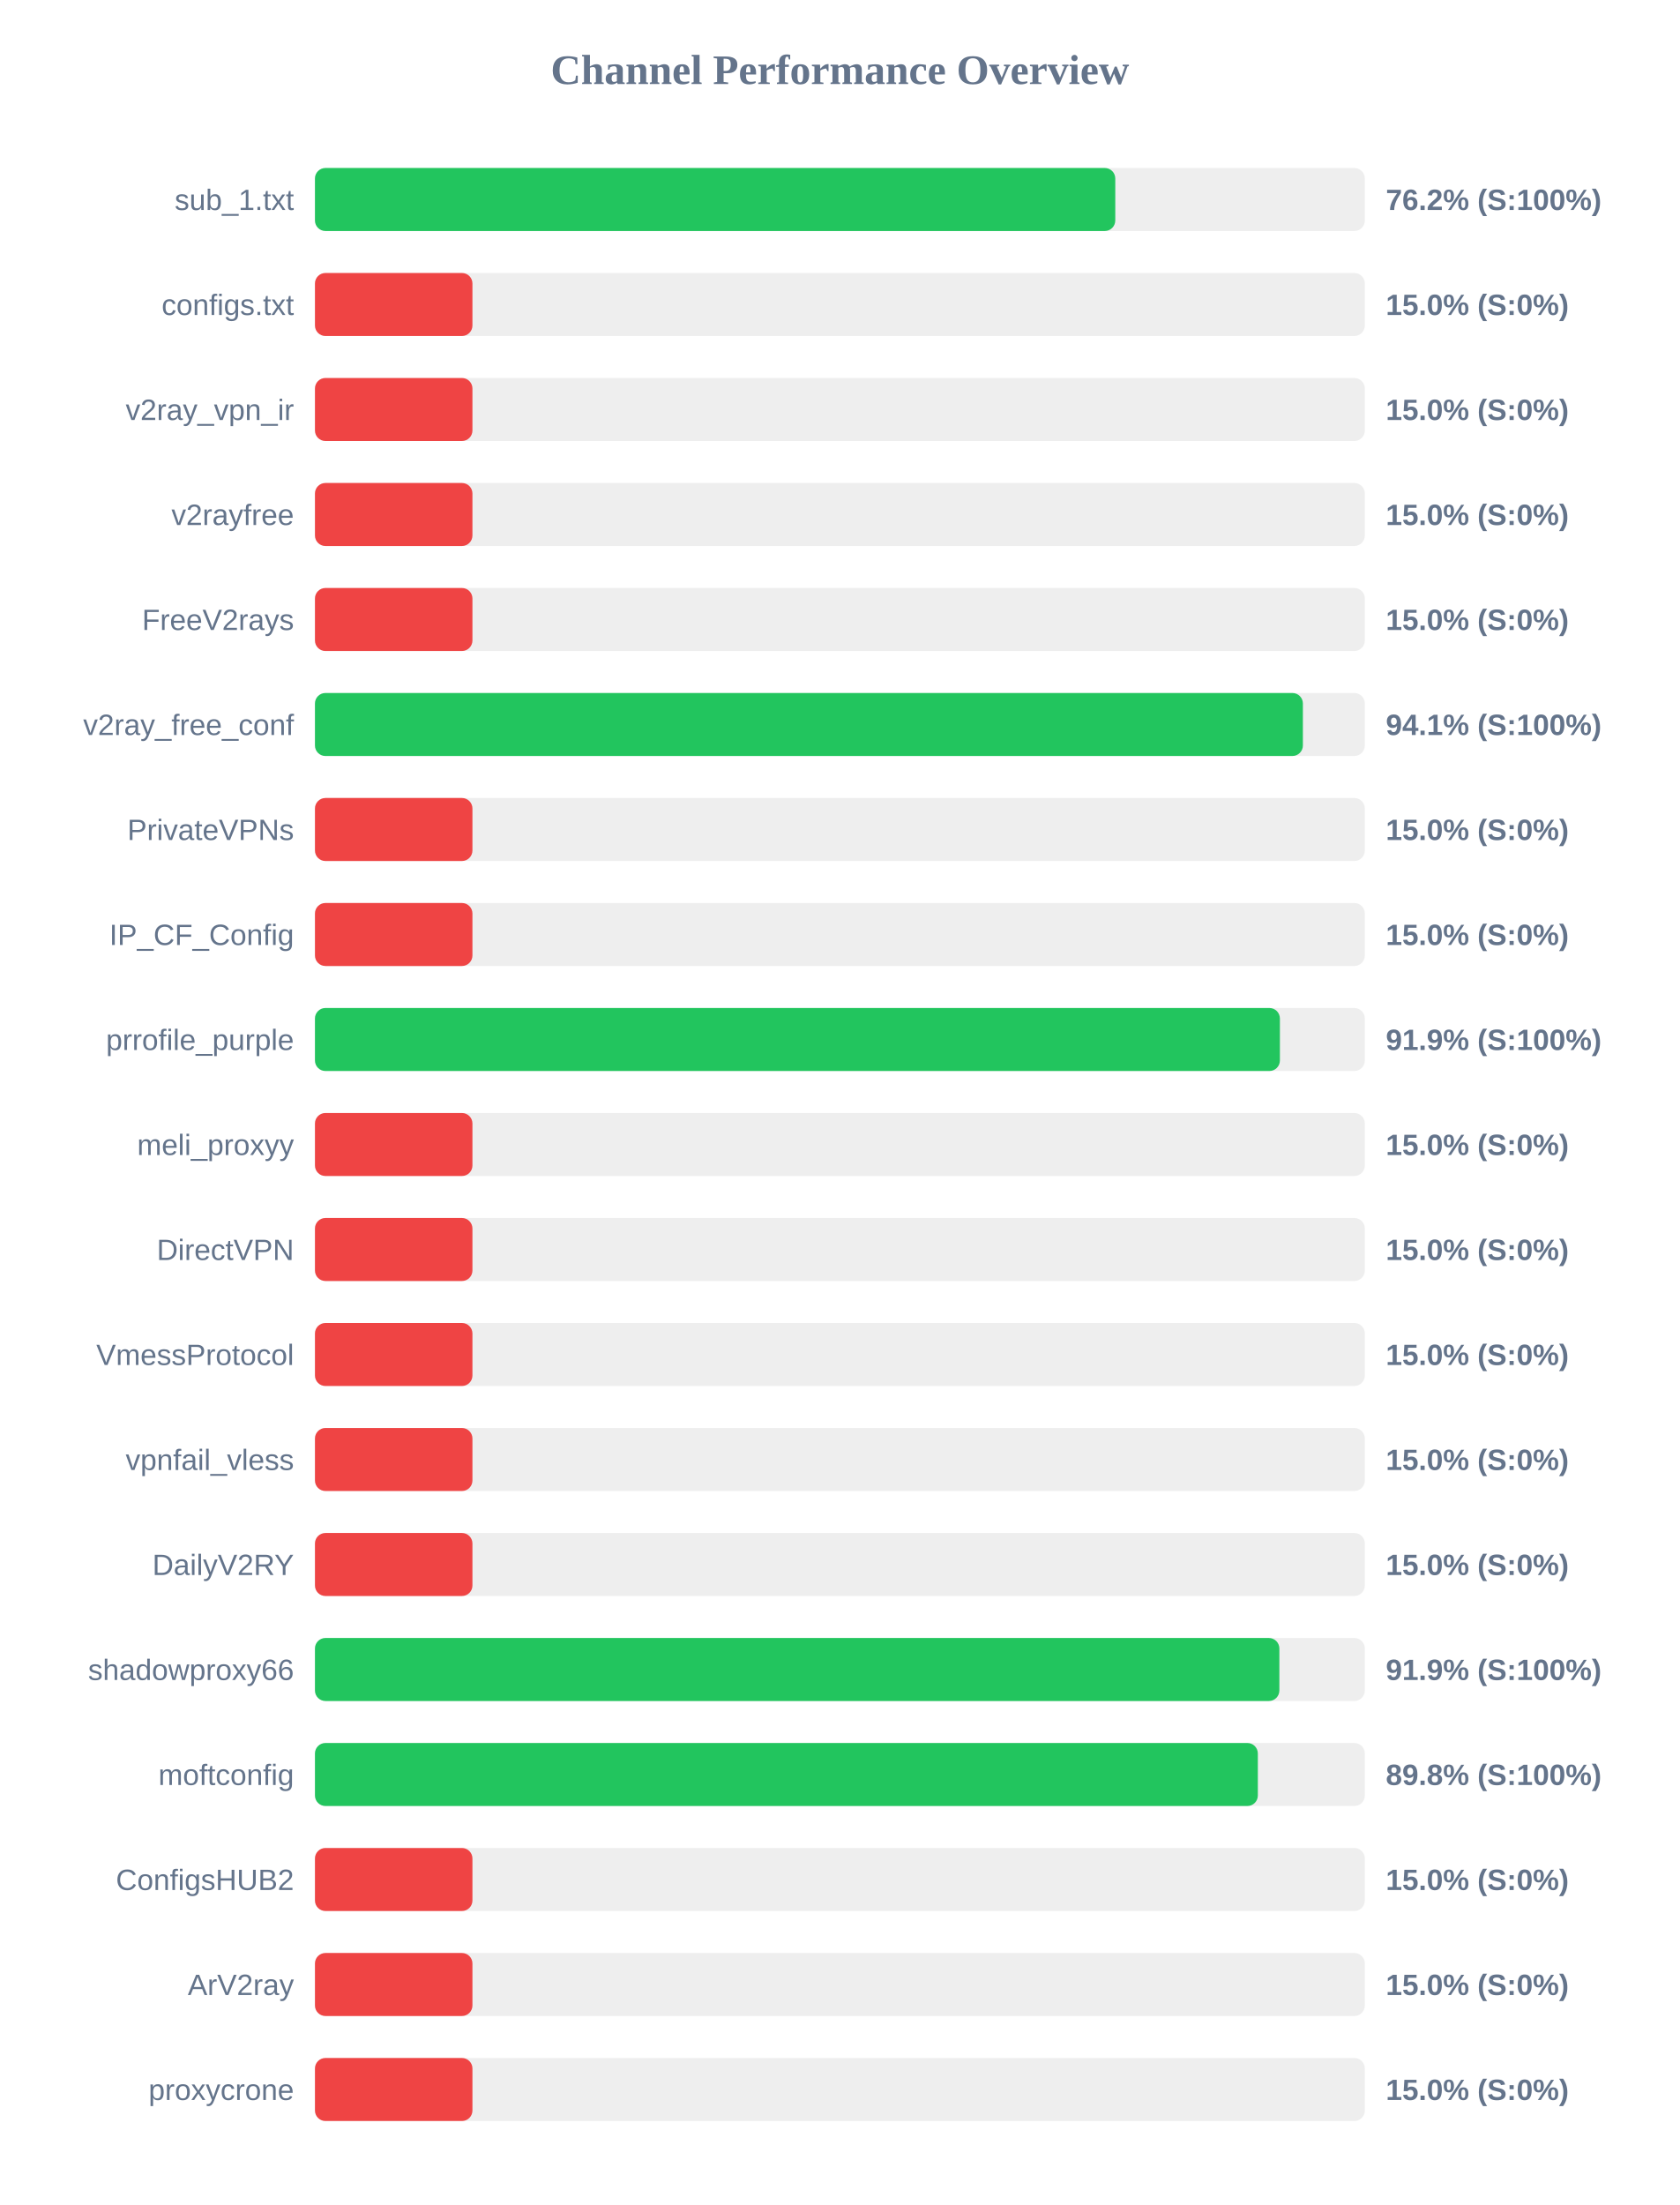
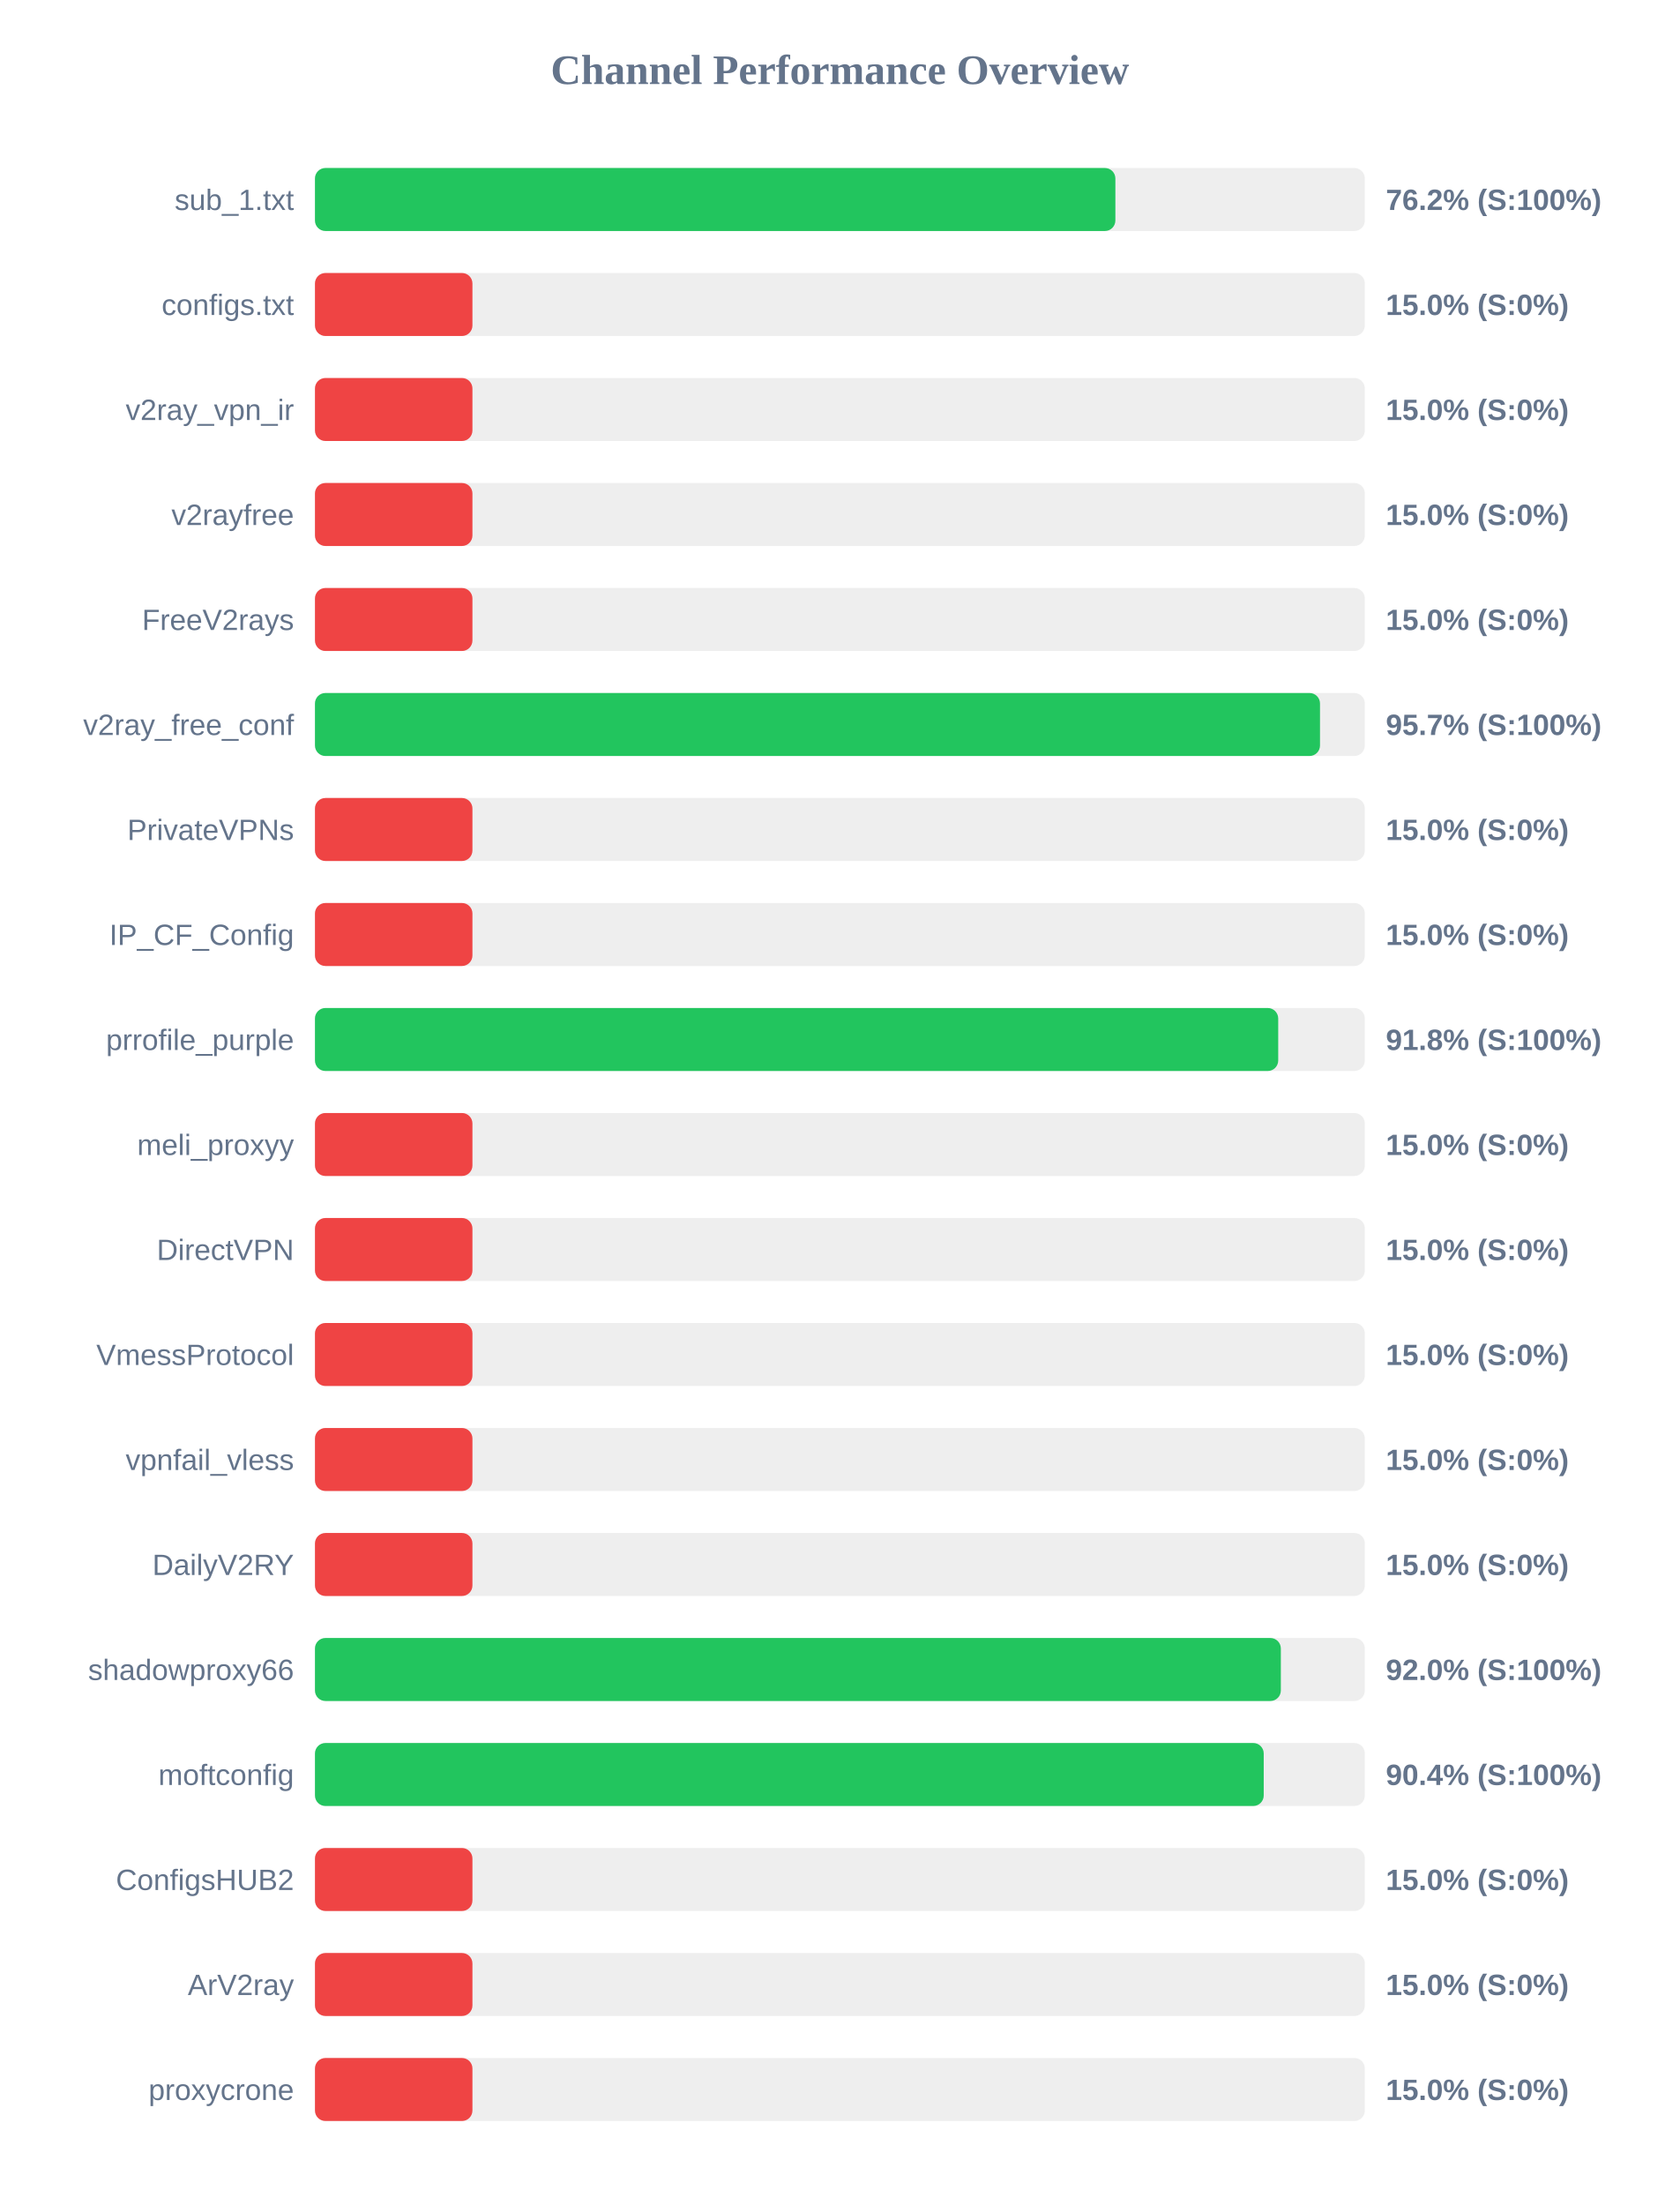
<svg xmlns="http://www.w3.org/2000/svg" width="800" height="1050" version="1.1">
  <style>
        .row { font: 14px Arial; fill: #64748b; }
        .score { font: bold 14px Arial; fill: #64748b; }
    </style>
  <text x="400" y="40" text-anchor="middle" font-size="20px" font-weight="bold" fill="#64748b">Channel Performance Overview</text>
  <rect x="150" y="80" width="500" height="30" fill="#eee" rx="5" />
-   <rect x="150" y="80" width="381.15" height="30" fill="#22c55e" rx="5" />
+   <rect x="150" y="80" width="381.2" height="30" fill="#22c55e" rx="5" />
  <text x="140" y="100" text-anchor="end" class="row">sub_1.txt</text>
  <text x="660" y="100" text-anchor="start" class="score">76.2% (S:100%)</text>
  <rect x="150" y="130" width="500" height="30" fill="#eee" rx="5" />
  <rect x="150" y="130" width="75.0" height="30" fill="#ef4444" rx="5" />
  <text x="140" y="150" text-anchor="end" class="row">configs.txt</text>
  <text x="660" y="150" text-anchor="start" class="score">15.0% (S:0%)</text>
  <rect x="150" y="180" width="500" height="30" fill="#eee" rx="5" />
  <rect x="150" y="180" width="75.0" height="30" fill="#ef4444" rx="5" />
  <text x="140" y="200" text-anchor="end" class="row">v2ray_vpn_ir</text>
  <text x="660" y="200" text-anchor="start" class="score">15.0% (S:0%)</text>
  <rect x="150" y="230" width="500" height="30" fill="#eee" rx="5" />
  <rect x="150" y="230" width="75.0" height="30" fill="#ef4444" rx="5" />
  <text x="140" y="250" text-anchor="end" class="row">v2rayfree</text>
  <text x="660" y="250" text-anchor="start" class="score">15.0% (S:0%)</text>
  <rect x="150" y="280" width="500" height="30" fill="#eee" rx="5" />
  <rect x="150" y="280" width="75.0" height="30" fill="#ef4444" rx="5" />
  <text x="140" y="300" text-anchor="end" class="row">FreeV2rays</text>
  <text x="660" y="300" text-anchor="start" class="score">15.0% (S:0%)</text>
  <rect x="150" y="330" width="500" height="30" fill="#eee" rx="5" />
-   <rect x="150" y="330" width="470.5" height="30" fill="#22c55e" rx="5" />
+   <rect x="150" y="330" width="478.65" height="30" fill="#22c55e" rx="5" />
  <text x="140" y="350" text-anchor="end" class="row">v2ray_free_conf</text>
-   <text x="660" y="350" text-anchor="start" class="score">94.1% (S:100%)</text>
+   <text x="660" y="350" text-anchor="start" class="score">95.7% (S:100%)</text>
  <rect x="150" y="380" width="500" height="30" fill="#eee" rx="5" />
  <rect x="150" y="380" width="75.0" height="30" fill="#ef4444" rx="5" />
  <text x="140" y="400" text-anchor="end" class="row">PrivateVPNs</text>
  <text x="660" y="400" text-anchor="start" class="score">15.0% (S:0%)</text>
  <rect x="150" y="430" width="500" height="30" fill="#eee" rx="5" />
  <rect x="150" y="430" width="75.0" height="30" fill="#ef4444" rx="5" />
  <text x="140" y="450" text-anchor="end" class="row">IP_CF_Config</text>
  <text x="660" y="450" text-anchor="start" class="score">15.0% (S:0%)</text>
  <rect x="150" y="480" width="500" height="30" fill="#eee" rx="5" />
-   <rect x="150" y="480" width="459.55" height="30" fill="#22c55e" rx="5" />
+   <rect x="150" y="480" width="458.75" height="30" fill="#22c55e" rx="5" />
  <text x="140" y="500" text-anchor="end" class="row">prrofile_purple</text>
-   <text x="660" y="500" text-anchor="start" class="score">91.9% (S:100%)</text>
+   <text x="660" y="500" text-anchor="start" class="score">91.8% (S:100%)</text>
  <rect x="150" y="530" width="500" height="30" fill="#eee" rx="5" />
  <rect x="150" y="530" width="75.0" height="30" fill="#ef4444" rx="5" />
  <text x="140" y="550" text-anchor="end" class="row">meli_proxyy</text>
  <text x="660" y="550" text-anchor="start" class="score">15.0% (S:0%)</text>
  <rect x="150" y="580" width="500" height="30" fill="#eee" rx="5" />
  <rect x="150" y="580" width="75.0" height="30" fill="#ef4444" rx="5" />
  <text x="140" y="600" text-anchor="end" class="row">DirectVPN</text>
  <text x="660" y="600" text-anchor="start" class="score">15.0% (S:0%)</text>
  <rect x="150" y="630" width="500" height="30" fill="#eee" rx="5" />
  <rect x="150" y="630" width="75.0" height="30" fill="#ef4444" rx="5" />
  <text x="140" y="650" text-anchor="end" class="row">VmessProtocol</text>
  <text x="660" y="650" text-anchor="start" class="score">15.0% (S:0%)</text>
  <rect x="150" y="680" width="500" height="30" fill="#eee" rx="5" />
  <rect x="150" y="680" width="75.0" height="30" fill="#ef4444" rx="5" />
  <text x="140" y="700" text-anchor="end" class="row">vpnfail_vless</text>
  <text x="660" y="700" text-anchor="start" class="score">15.0% (S:0%)</text>
  <rect x="150" y="730" width="500" height="30" fill="#eee" rx="5" />
  <rect x="150" y="730" width="75.0" height="30" fill="#ef4444" rx="5" />
  <text x="140" y="750" text-anchor="end" class="row">DailyV2RY</text>
  <text x="660" y="750" text-anchor="start" class="score">15.0% (S:0%)</text>
  <rect x="150" y="780" width="500" height="30" fill="#eee" rx="5" />
-   <rect x="150" y="780" width="459.3" height="30" fill="#22c55e" rx="5" />
+   <rect x="150" y="780" width="460.0" height="30" fill="#22c55e" rx="5" />
  <text x="140" y="800" text-anchor="end" class="row">shadowproxy66</text>
-   <text x="660" y="800" text-anchor="start" class="score">91.9% (S:100%)</text>
+   <text x="660" y="800" text-anchor="start" class="score">92.0% (S:100%)</text>
  <rect x="150" y="830" width="500" height="30" fill="#eee" rx="5" />
-   <rect x="150" y="830" width="449.05" height="30" fill="#22c55e" rx="5" />
+   <rect x="150" y="830" width="451.85" height="30" fill="#22c55e" rx="5" />
  <text x="140" y="850" text-anchor="end" class="row">moftconfig</text>
-   <text x="660" y="850" text-anchor="start" class="score">89.8% (S:100%)</text>
+   <text x="660" y="850" text-anchor="start" class="score">90.4% (S:100%)</text>
  <rect x="150" y="880" width="500" height="30" fill="#eee" rx="5" />
  <rect x="150" y="880" width="75.0" height="30" fill="#ef4444" rx="5" />
  <text x="140" y="900" text-anchor="end" class="row">ConfigsHUB2</text>
  <text x="660" y="900" text-anchor="start" class="score">15.0% (S:0%)</text>
  <rect x="150" y="930" width="500" height="30" fill="#eee" rx="5" />
  <rect x="150" y="930" width="75.0" height="30" fill="#ef4444" rx="5" />
  <text x="140" y="950" text-anchor="end" class="row">ArV2ray</text>
  <text x="660" y="950" text-anchor="start" class="score">15.0% (S:0%)</text>
  <rect x="150" y="980" width="500" height="30" fill="#eee" rx="5" />
  <rect x="150" y="980" width="75.0" height="30" fill="#ef4444" rx="5" />
  <text x="140" y="1000" text-anchor="end" class="row">proxycrone</text>
  <text x="660" y="1000" text-anchor="start" class="score">15.0% (S:0%)</text>
</svg>
